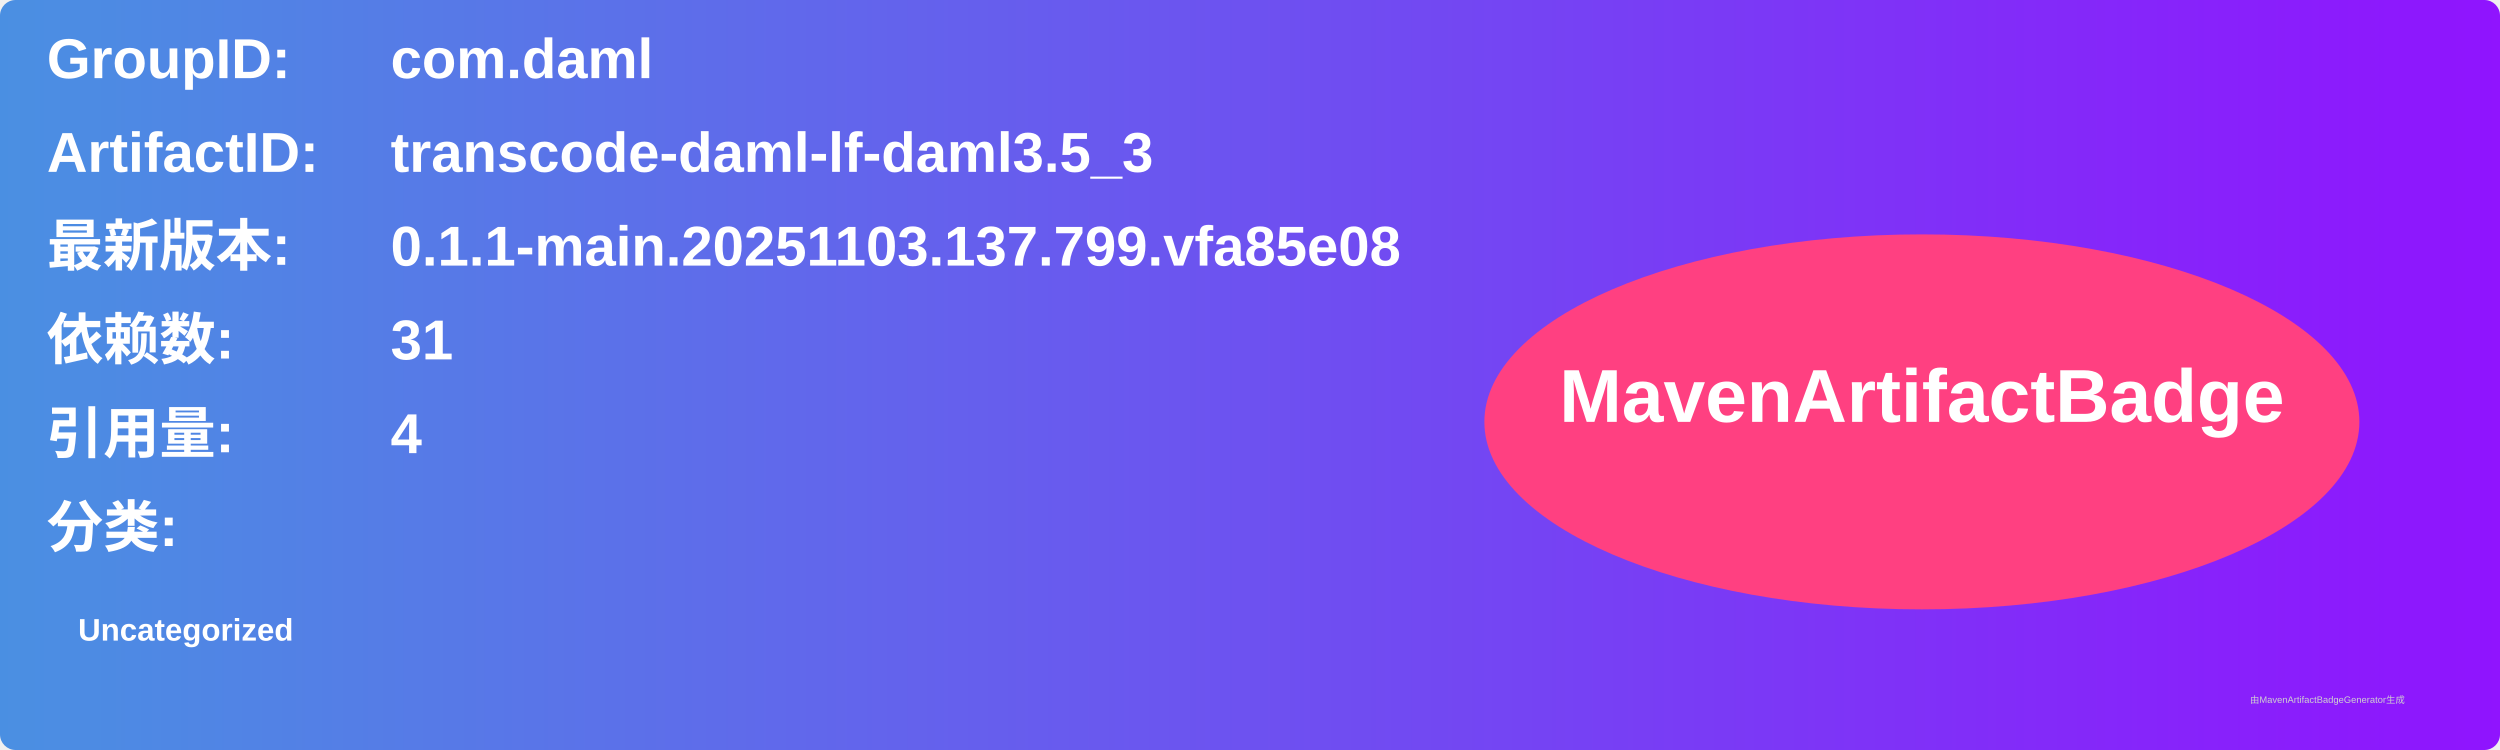
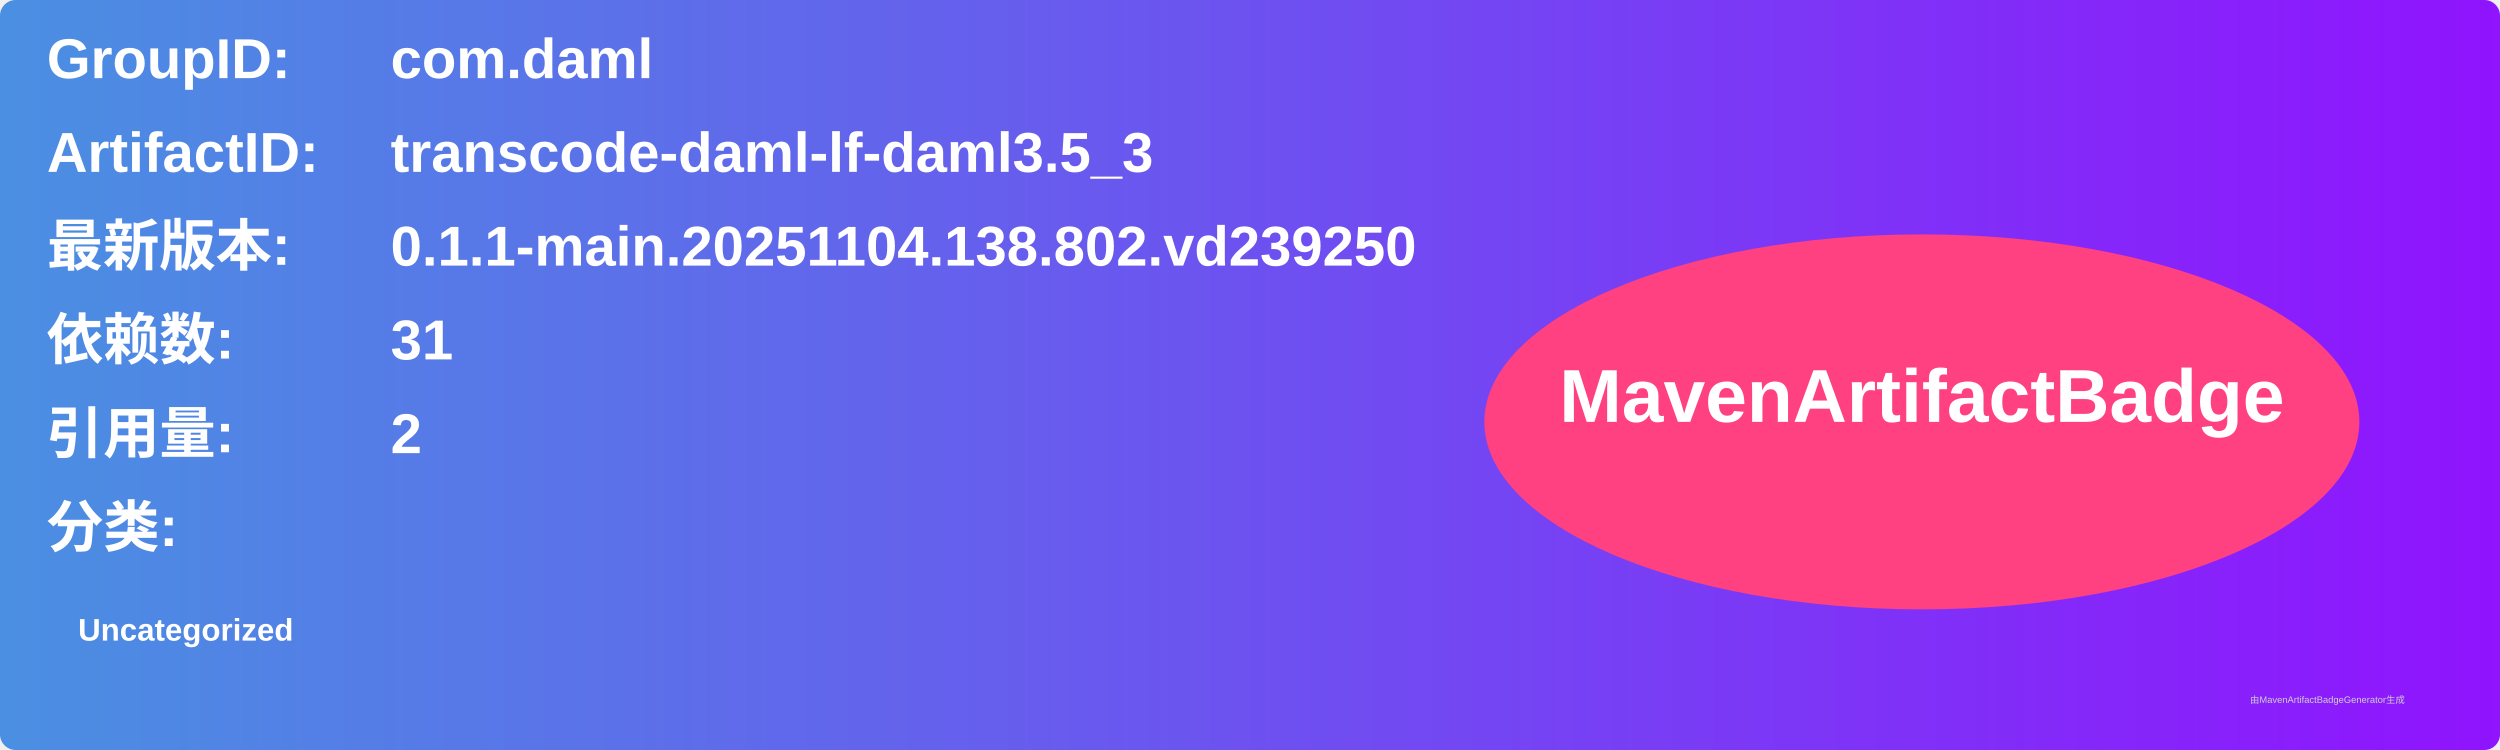
<svg xmlns="http://www.w3.org/2000/svg" width="800" height="240" viewBox="0 0 800 240">
  <linearGradient id="grad" x1="0%" y1="0%" x2="100%" y2="0%">
    <stop offset="0%" stop-color="#4a90e2" />
    <stop offset="100%" stop-color="#9013fe" />
  </linearGradient>
  <rect width="100%" height="100%" rx="5" ry="5" fill="url(#grad)" />
  <g transform="translate(15, 15)">
    <text x="0" y="10" font-family="Arial" font-size="18" fill="white" font-weight="bold" width="260">GroupID:</text>
    <text x="110" y="10" font-family="Arial" font-size="18" fill="white" font-weight="bold" width="460">com.daml</text>
    <text x="0" y="40" font-family="Arial" font-size="18" fill="white" font-weight="bold" width="260">ArtifactID:</text>
    <text x="110" y="40" font-family="Arial" font-size="18" fill="white" font-weight="bold" width="460">transcode-daml-lf-daml3.5_3</text>
    <text x="0" y="70" font-family="Arial" font-size="18" fill="white" font-weight="bold">最新版本:</text>
    <text x="110" y="70" font-family="Arial" font-size="18" fill="white" font-weight="bold">
-       <tspan font-weight="bold">0.1.1-main.20251103.137.799.vfa85e08</tspan>
+       <tspan font-weight="bold">0.1.1-main.20251104.138.802.vd239250</tspan>
    </text>
    <text x="0" y="100" font-family="Arial" font-size="18" fill="white" font-weight="bold">依赖数: </text>
    <text x="110" y="100" font-family="Arial" font-size="18" fill="white">
      <tspan font-weight="bold">31</tspan>
    </text>
    <text x="0" y="130" font-family="Arial" font-size="18" fill="white" font-weight="bold">引用量: </text>
    <text x="110" y="130" font-family="Arial" font-size="18" fill="white">
-       <tspan font-weight="bold">4</tspan>
+       <tspan font-weight="bold">2</tspan>
    </text>
    <text x="0" y="160" font-family="Arial" font-size="18" fill="white" font-weight="bold">分类:</text>
    <text x="10" y="190" font-family="Arial" font-size="10" fill="white">
      <tspan font-weight="bold">Uncategorized</tspan>
    </text>
    <ellipse cx="600" cy="120" rx="140" ry="60" fill="#ff4081" />
    <text x="600" y="120" text-anchor="middle" font-family="Arial" font-size="24" fill="white" font-weight="bold">MavenArtifactBadge</text>
  </g>
  <text x="720" y="225" font-family="Arial" font-size="3" fill="#d0d0d0">由MavenArtifactBadgeGenerator生成</text>
</svg>
